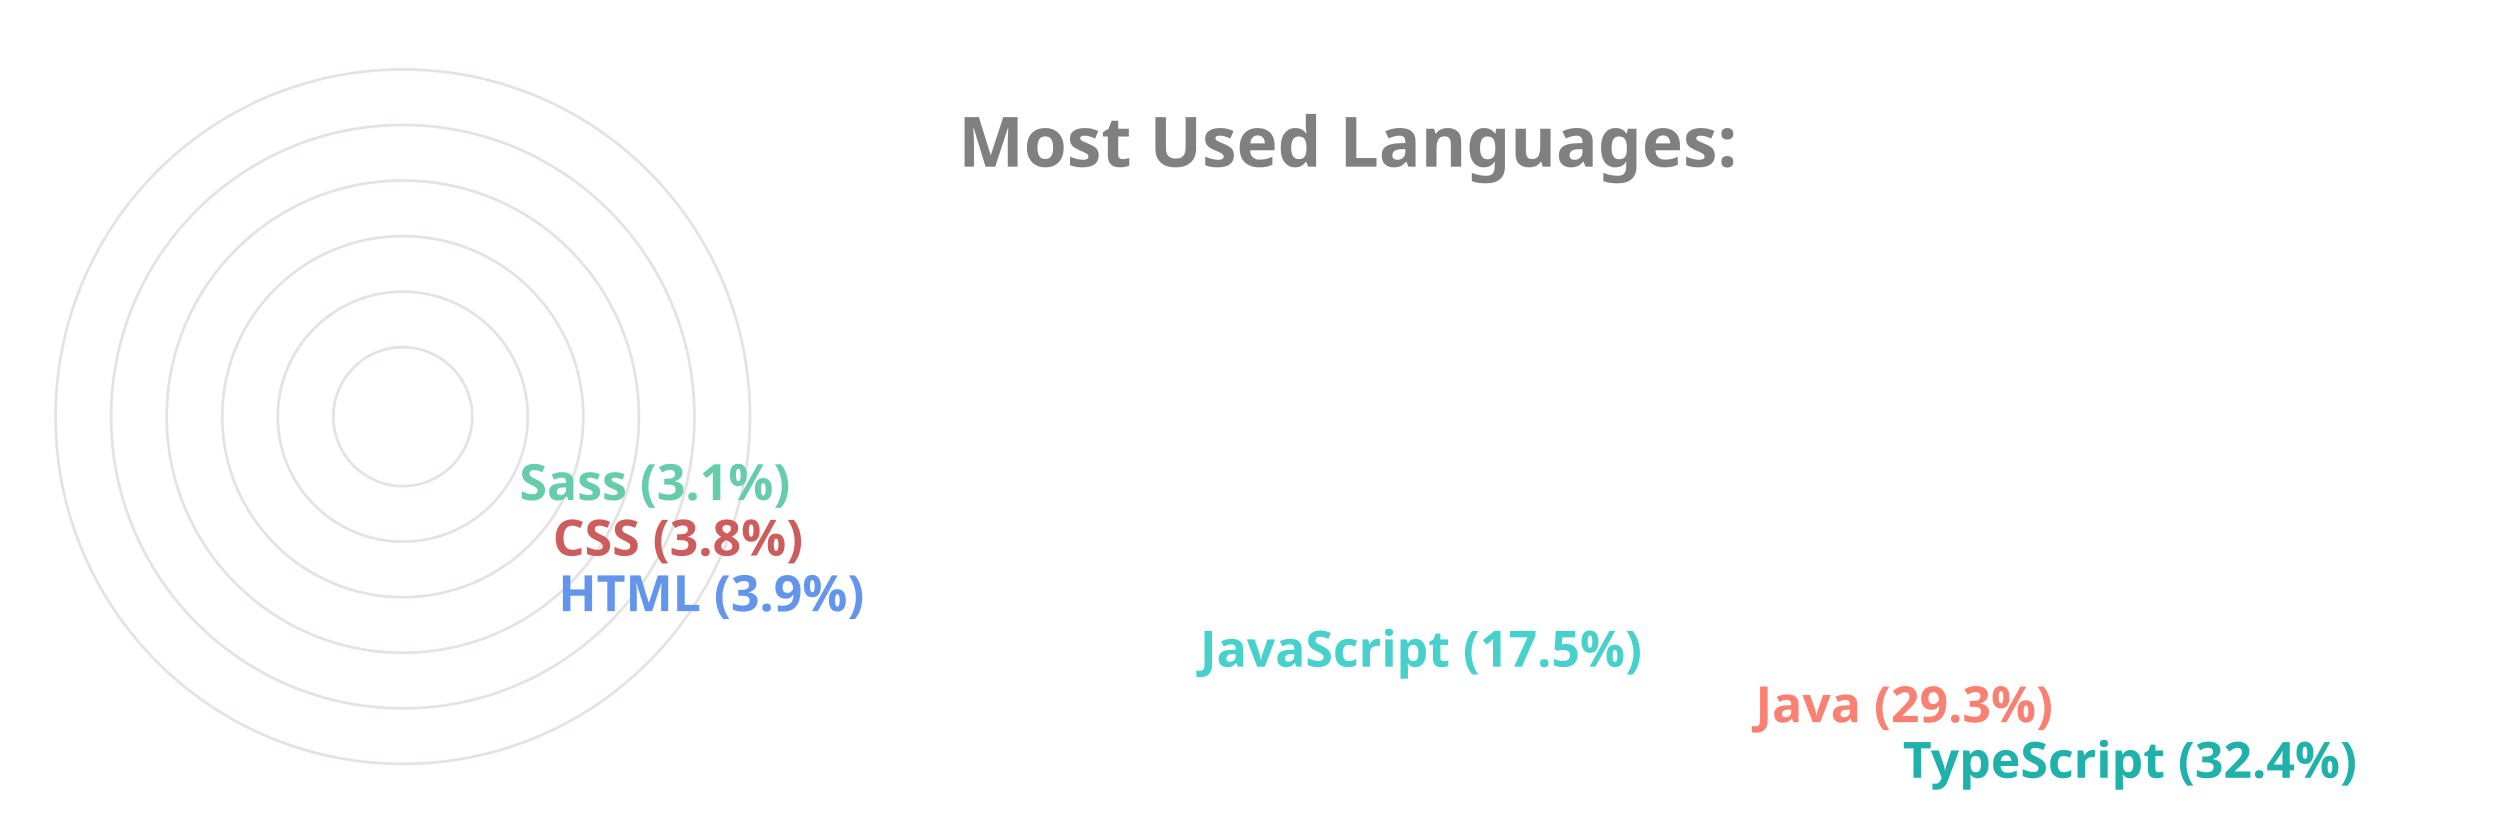
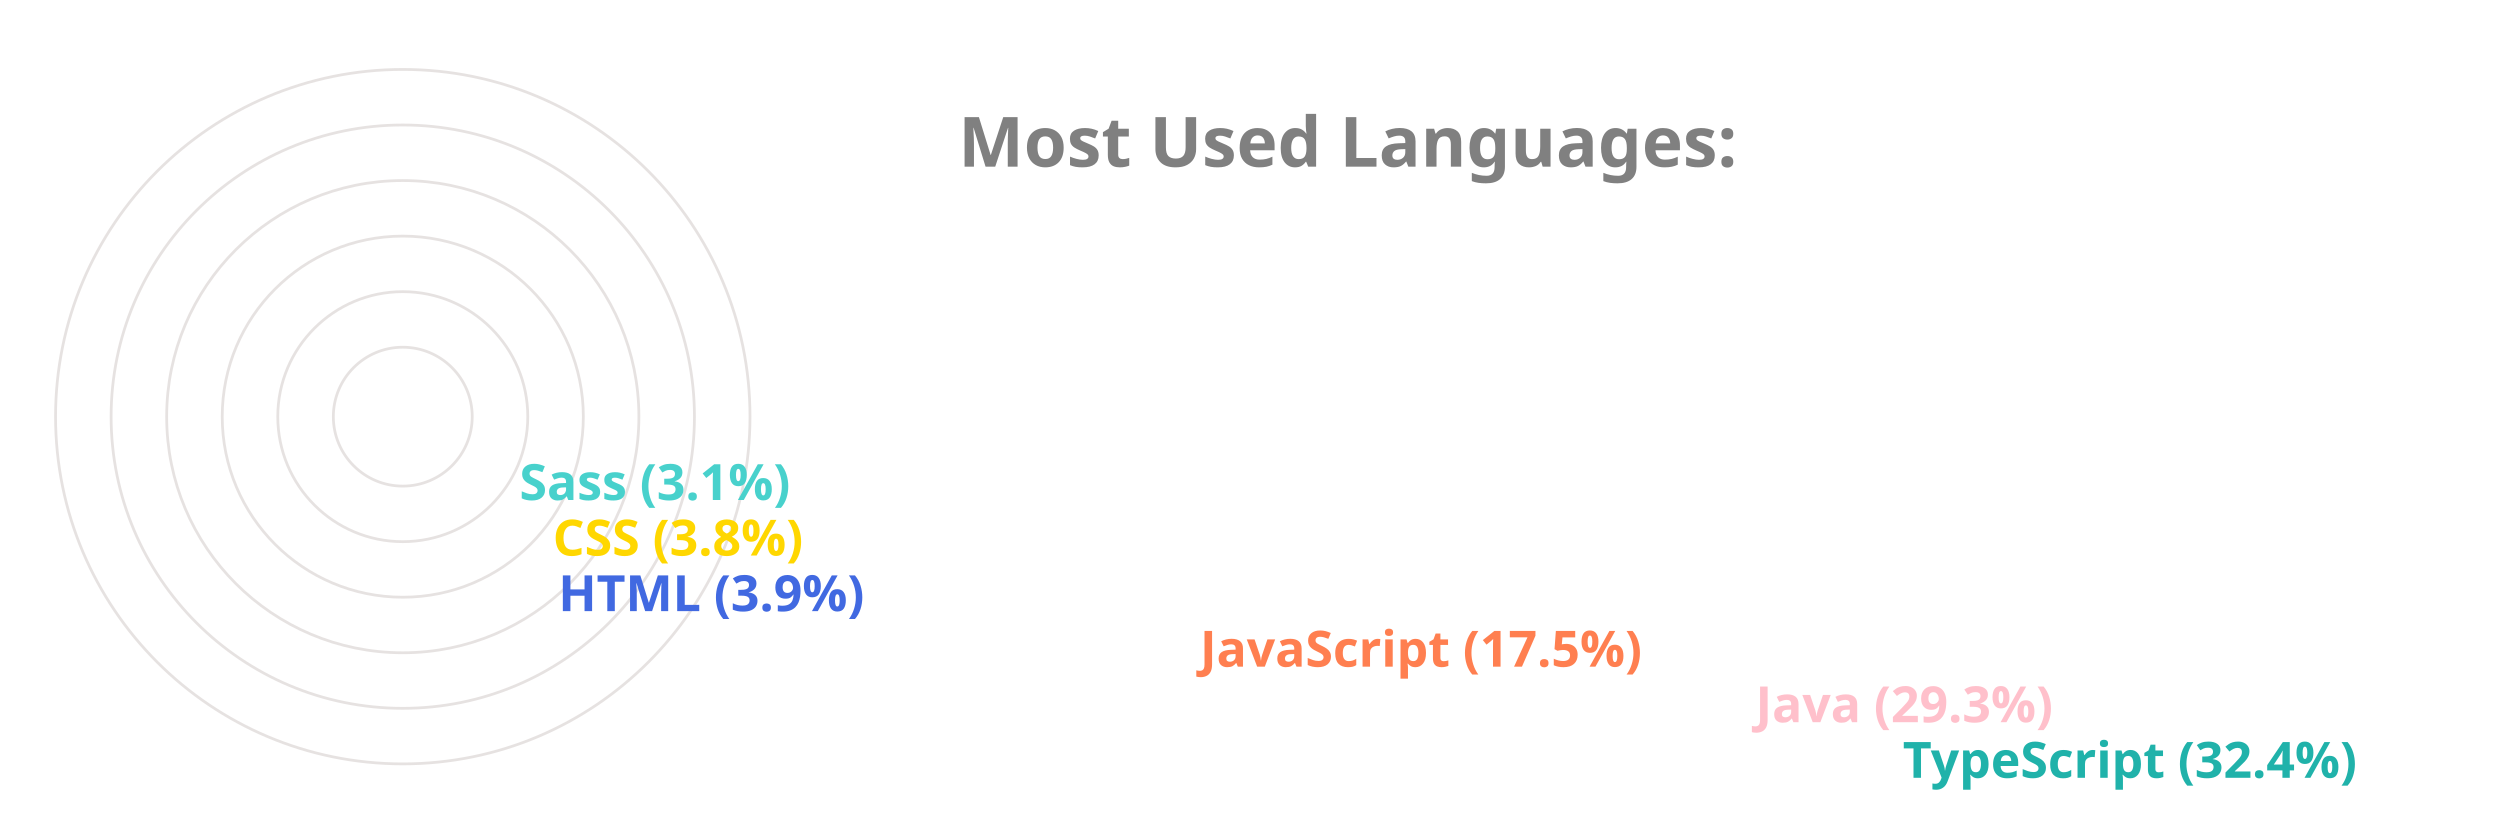
<svg xmlns="http://www.w3.org/2000/svg" viewBox="0 0 650 300" height="200px" width="600px">
  <style>
		.label {
			font: bold 25px sans-serif;
			color: #404040;
			-webkit-text-stroke: 1px white;
	  	}
		.name {
			font: bold 18px sans-serif;
			color: #404040;
	  	}

		.line {
			stroke-dasharray: 1000;
			stroke-dashoffset: 1000;
			animation: dash 3.5s ease-in-out forwards;	
			animation-iteration-count: infinite;
			animation-direction: alternate-reverse;
		}

		.path {
			stroke-dasharray: 1000;
			stroke-dashoffset: 1000;
			animation: dash 3.5s ease-in-out forwards;	
			animation-iteration-count: infinite;
			animation-direction: alternate-reverse;
		}
		  
		@keyframes dash {
			to {
				stroke-dashoffset: 0;
			}
		}

	</style>
  <g stroke="#E6E2E1" fill="none" stroke-width="1">
    <circle cx="20" cy="150" r="125" />
    <circle cx="20" cy="150" r="105" />
    <circle cx="20" cy="150" r="85" />
    <circle cx="20" cy="150" r="65" />
    <circle cx="20" cy="150" r="45" />
    <circle cx="20" cy="150" r="25" />
  </g>
  <g fill="none" stroke-width="20" class="line">
    <line x2="550" y2="275" x1="20" y1="275" stroke="LightSeaGreen" />
-     <line x2="497" y2="255" x1="20" y1="255" stroke="Salmon" />
-     <line x2="297" y2="235" x1="20" y1="235" stroke="MediumTurquoise" />
-     <line x2="66" y2="215" x1="20" y1="215" stroke="CornflowerBlue" />
-     <line x2="64" y2="195" x1="20" y1="195" stroke="IndianRed" />
-     <line x2="52" y2="175" x1="20" y1="175" stroke="MediumAquaMarine" />
+     <line x2="497" y2="255" x1="20" y1="255" stroke="Pink" />
+     <line x2="297" y2="235" x1="20" y1="235" stroke="Coral" />
+     <line x2="66" y2="215" x1="20" y1="215" stroke="RoyalBlue" />
+     <line x2="64" y2="195" x1="20" y1="195" stroke="Gold" />
+     <line x2="52" y2="175" x1="20" y1="175" stroke="MediumTurquoise" />
  </g>
  <g fill="none" stroke-width="20" stroke-linecap="round" class="path">
    <path d="M 20 275 A 125 125 45 0 1 -86 83" stroke="LightSeaGreen" />
-     <path d="M 20 255 A 105 105 45 0 1 -71 99" stroke="Salmon" />
-     <path d="M 20 235 A 85 85 45 0 1 -60 123" stroke="MediumTurquoise" />
-     <path d="M 20 215 A 65 65 45 0 1 -44 145" stroke="CornflowerBlue" />
-     <path d="M 20 195 A 45 45 45 0 1 -24 146" stroke="IndianRed" />
-     <path d="M 20 175 A 25 25 45 0 1 -4 148" stroke="MediumAquaMarine" />
+     <path d="M 20 255 A 105 105 45 0 1 -71 99" stroke="Pink" />
+     <path d="M 20 235 A 85 85 45 0 1 -60 123" stroke="Coral" />
+     <path d="M 20 215 A 65 65 45 0 1 -44 145" stroke="RoyalBlue" />
+     <path d="M 20 195 A 45 45 45 0 1 -24 146" stroke="Gold" />
+     <path d="M 20 175 A 25 25 45 0 1 -4 148" stroke="MediumTurquoise" />
  </g>
  <g class="name">
    <text x="560" y="280" fill="LightSeaGreen">TypeScript (32.4%)</text>
-     <text x="507" y="260" fill="Salmon">Java (29.3%)</text>
-     <text x="307" y="240" fill="MediumTurquoise">JavaScript (17.5%)</text>
-     <text x="76" y="220" fill="CornflowerBlue">HTML (3.9%)</text>
-     <text x="74" y="200" fill="IndianRed">CSS (3.8%)</text>
-     <text x="62" y="180" fill="MediumAquaMarine">Sass (3.1%)</text>
+     <text x="507" y="260" fill="Pink">Java (29.3%)</text>
+     <text x="307" y="240" fill="Coral">JavaScript (17.5%)</text>
+     <text x="76" y="220" fill="RoyalBlue">HTML (3.9%)</text>
+     <text x="74" y="200" fill="Gold">CSS (3.8%)</text>
+     <text x="62" y="180" fill="MediumTurquoise">Sass (3.1%)</text>
  </g>
  <g class="label">
    <text x="220" y="60" fill="grey">Most Used Languages:</text>
  </g>
</svg>
